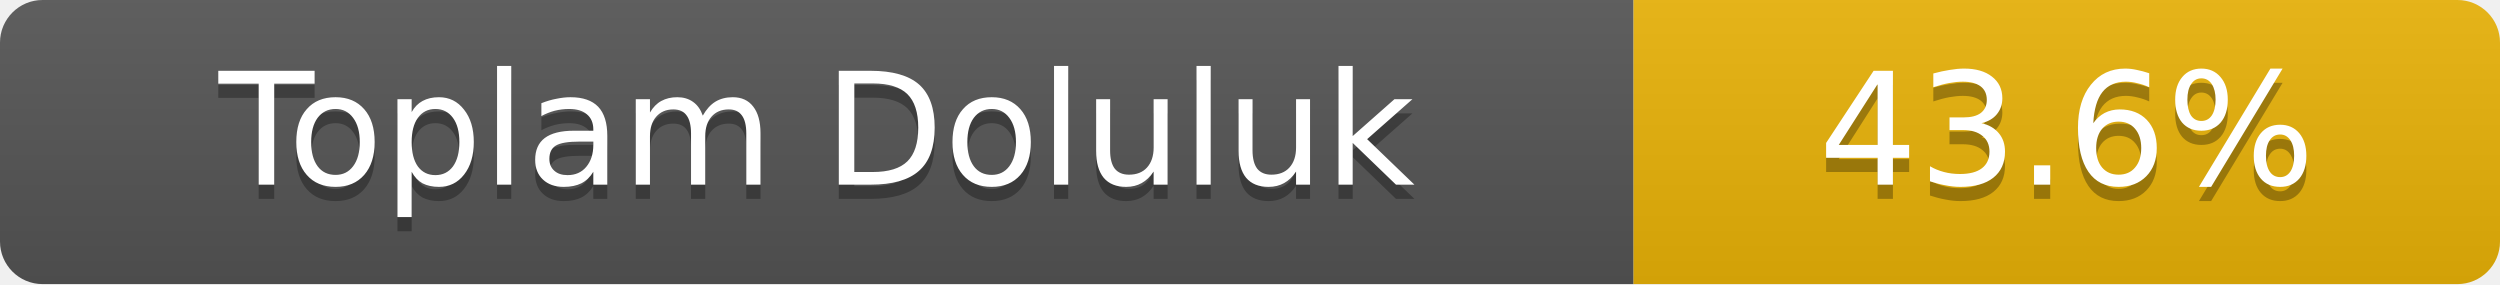
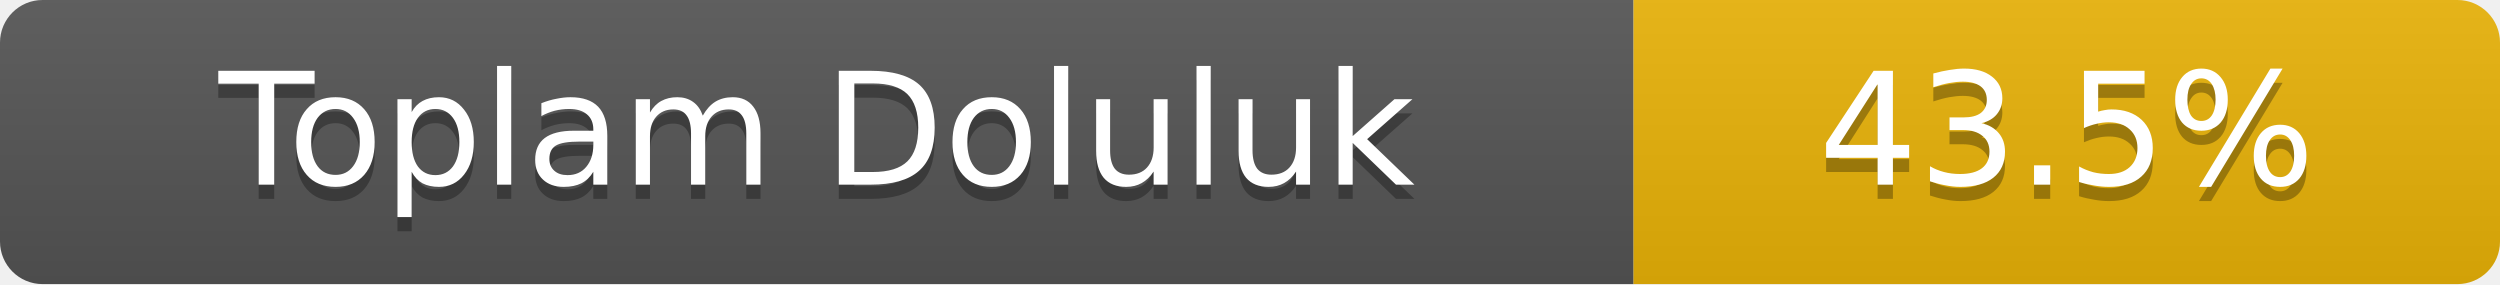
- <svg xmlns="http://www.w3.org/2000/svg" width="176" height="20" role="img" aria-label="Toplam Doluluk: 43.6%">
+ <svg xmlns="http://www.w3.org/2000/svg" width="176" height="20" role="img" aria-label="Toplam Doluluk: 43.5%">
  <linearGradient id="s" x2="0" y2="100%">
    <stop offset="0" stop-color="#bbb" stop-opacity=".1" />
    <stop offset="1" stop-opacity=".1" />
  </linearGradient>
  <clipPath id="r">
    <rect width="176" height="20" rx="3" fill="#fff" />
  </clipPath>
  <g clip-path="url(#r)">
    <rect width="115" height="20" fill="#555" />
    <rect x="115" width="61" height="20" fill="#eab308" />
    <rect width="176" height="20" fill="url(#s)" />
  </g>
  <g fill="#fff" text-anchor="middle" font-family="Verdana,Geneva,DejaVu Sans,sans-serif" font-size="11">
    <text x="57.5" y="14" fill="#010101" fill-opacity=".3">Toplam Doluluk</text>
    <text x="57.5" y="13">Toplam Doluluk</text>
-     <text x="145.5" y="14" fill="#010101" fill-opacity=".3">43.6%</text>
-     <text x="145.5" y="13">43.6%</text>
+     <text x="145.5" y="14" fill="#010101" fill-opacity=".3">43.5%</text>
+     <text x="145.5" y="13">43.5%</text>
  </g>
</svg>
